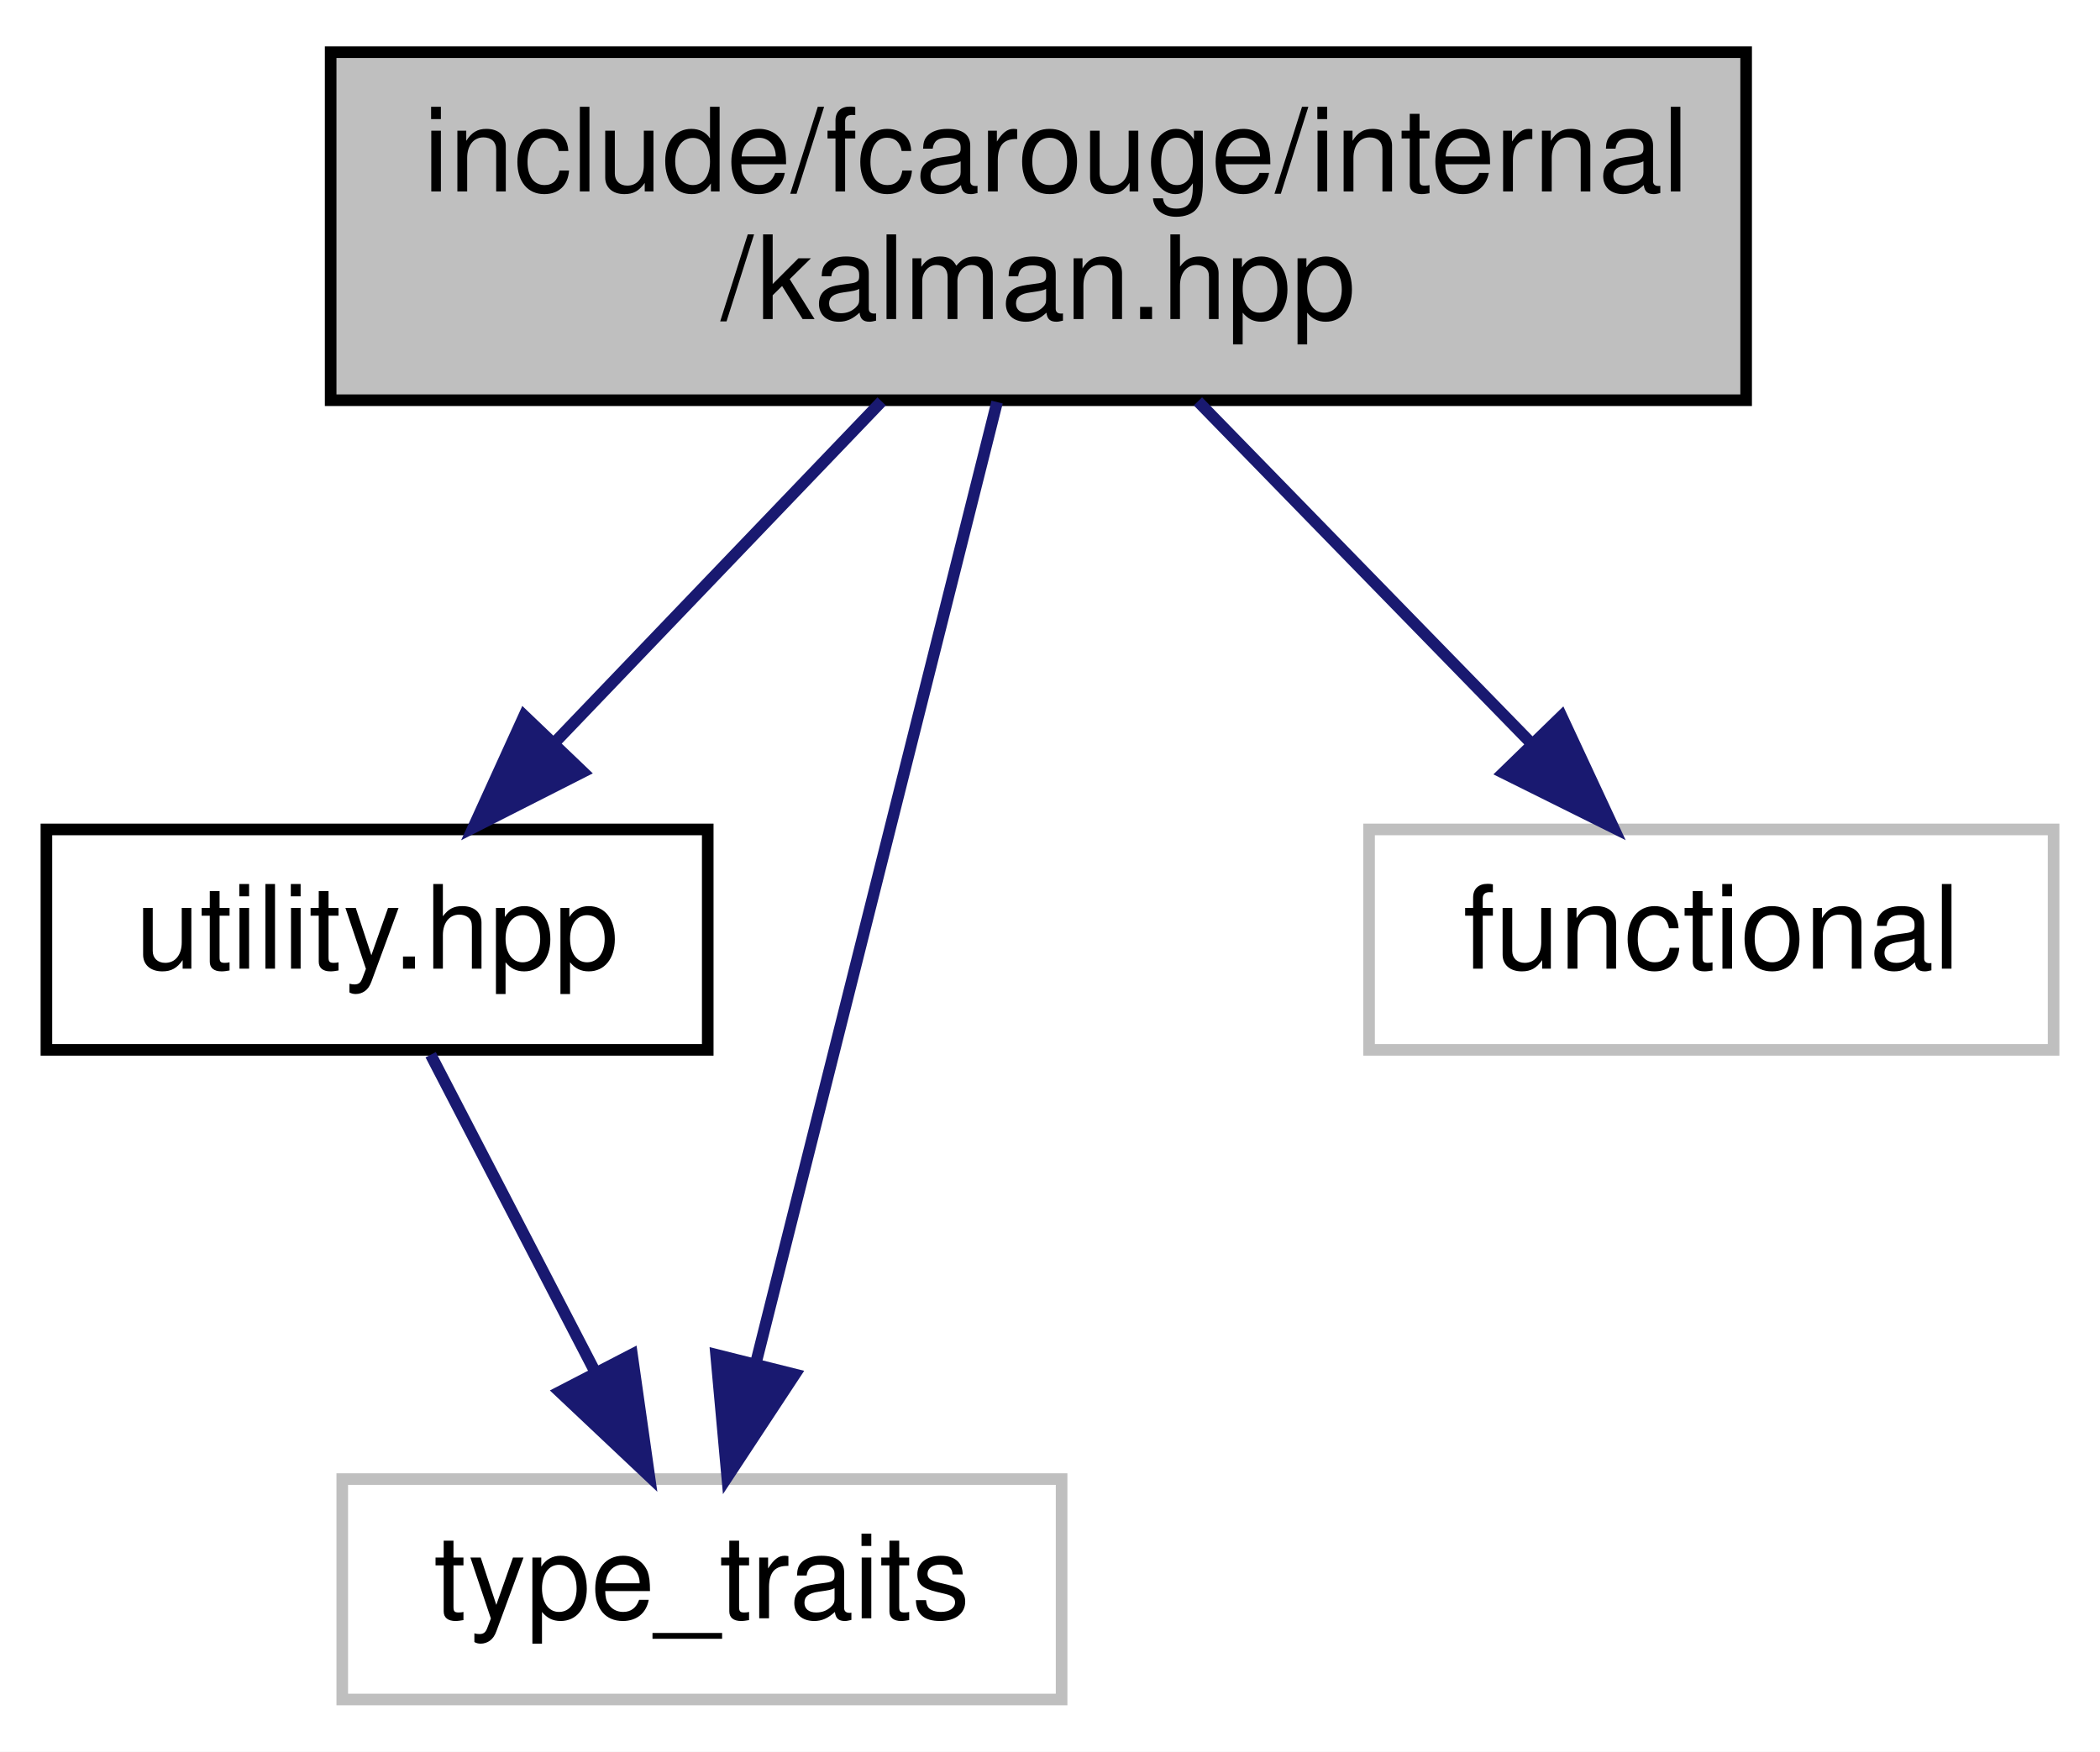
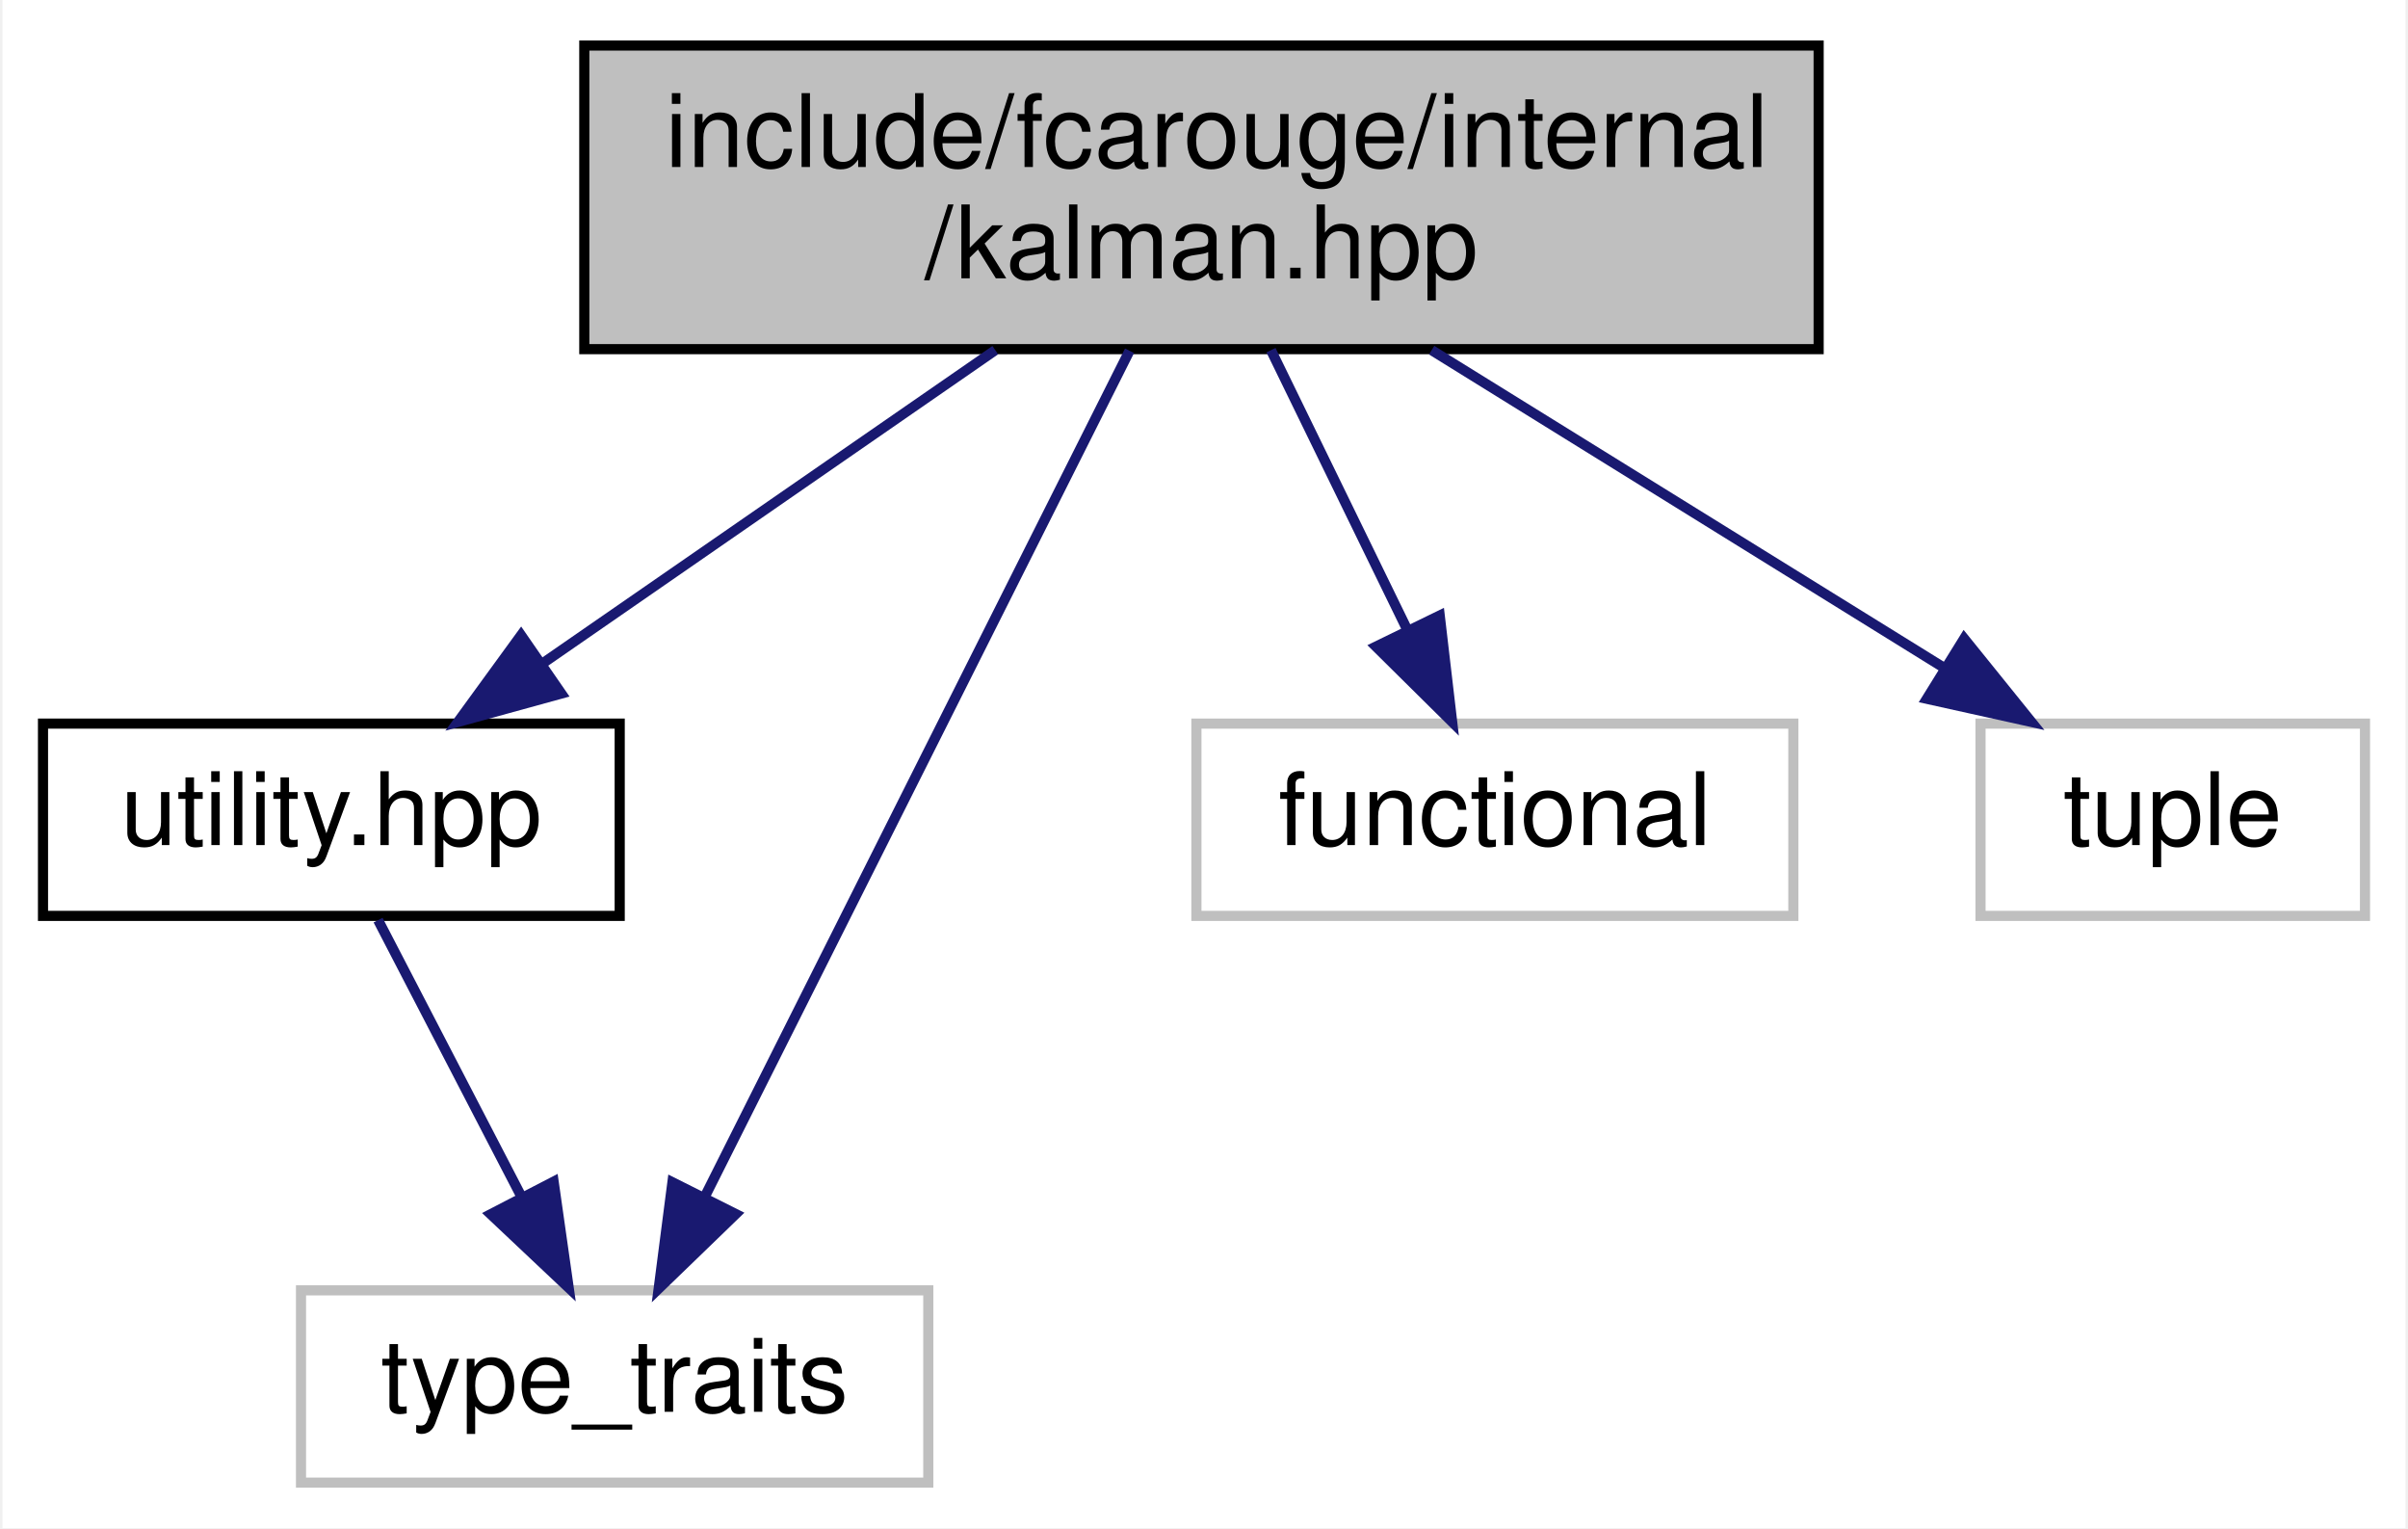
- <svg xmlns="http://www.w3.org/2000/svg" xmlns:xlink="http://www.w3.org/1999/xlink" width="181pt" height="151pt" viewBox="0.00 0.00 181.00 151.00">
+ <svg xmlns="http://www.w3.org/2000/svg" xmlns:xlink="http://www.w3.org/1999/xlink" width="238pt" height="151pt" viewBox="0.00 0.00 237.50 151.00">
  <g id="graph0" class="graph" transform="scale(1 1) rotate(0) translate(4 147)">
-     <polygon fill="white" stroke="transparent" points="-4,4 -4,-147 177,-147 177,4 -4,4" />
+     <polygon fill="white" stroke="transparent" points="-4,4 -4,-147 233.5,-147 233.5,4 -4,4" />
    <g id="node1" class="node">
      <g id="a_node1">
        <a xlink:title=" ">
-           <polygon fill="#bfbfbf" stroke="black" points="24.5,-112.5 24.5,-142.5 146.5,-142.5 146.5,-112.5 24.5,-112.5" />
-           <text text-anchor="start" x="32.5" y="-130.5" font-family="Helvetica,sans-Serif" font-size="10.00">include/fcarouge/internal</text>
-           <text text-anchor="middle" x="85.5" y="-119.5" font-family="Helvetica,sans-Serif" font-size="10.00">/kalman.hpp</text>
+           <polygon fill="#bfbfbf" stroke="black" points="53.5,-112.5 53.5,-142.5 175.5,-142.5 175.5,-112.5 53.5,-112.5" />
+           <text text-anchor="start" x="61.5" y="-130.5" font-family="Helvetica,sans-Serif" font-size="10.00">include/fcarouge/internal</text>
+           <text text-anchor="middle" x="114.5" y="-119.5" font-family="Helvetica,sans-Serif" font-size="10.00">/kalman.hpp</text>
        </a>
      </g>
    </g>
    <g id="node2" class="node">
      <g id="a_node2">
        <a xlink:href="utility_8hpp.xhtml" target="_top" xlink:title=" ">
          <polygon fill="white" stroke="black" points="0,-56.5 0,-75.5 57,-75.5 57,-56.5 0,-56.5" />
          <text text-anchor="middle" x="28.5" y="-63.5" font-family="Helvetica,sans-Serif" font-size="10.00">utility.hpp</text>
        </a>
      </g>
    </g>
    <g id="edge1" class="edge">
-       <path fill="none" stroke="midnightblue" d="M71.99,-112.4C63.54,-103.58 52.62,-92.18 43.84,-83.02" />
-       <polygon fill="midnightblue" stroke="midnightblue" points="46.24,-80.46 36.79,-75.66 41.18,-85.3 46.24,-80.46" />
+       <path fill="none" stroke="midnightblue" d="M94.12,-112.4C80.59,-103.04 62.89,-90.79 49.28,-81.38" />
+       <polygon fill="midnightblue" stroke="midnightblue" points="51.23,-78.47 41.01,-75.66 47.25,-84.23 51.23,-78.47" />
    </g>
    <g id="node3" class="node">
      <g id="a_node3">
        <a xlink:title=" ">
          <polygon fill="white" stroke="#bfbfbf" points="25.5,-0.5 25.5,-19.5 87.5,-19.5 87.5,-0.5 25.5,-0.5" />
          <text text-anchor="middle" x="56.5" y="-7.5" font-family="Helvetica,sans-Serif" font-size="10.00">type_traits</text>
        </a>
      </g>
    </g>
-     <g id="edge4" class="edge">
-       <path fill="none" stroke="midnightblue" d="M81.94,-112.34C76.72,-91.53 66.96,-52.66 61.17,-29.58" />
-       <polygon fill="midnightblue" stroke="midnightblue" points="64.51,-28.52 58.68,-19.67 57.72,-30.22 64.51,-28.52" />
+     <g id="edge5" class="edge">
+       <path fill="none" stroke="midnightblue" d="M107.39,-112.34C96.8,-91.24 76.89,-51.6 65.36,-28.65" />
+       <polygon fill="midnightblue" stroke="midnightblue" points="68.47,-27.04 60.85,-19.67 62.21,-30.18 68.47,-27.04" />
    </g>
    <g id="node4" class="node">
      <g id="a_node4">
        <a xlink:title=" ">
          <polygon fill="white" stroke="#bfbfbf" points="114,-56.5 114,-75.5 173,-75.5 173,-56.5 114,-56.5" />
          <text text-anchor="middle" x="143.5" y="-63.5" font-family="Helvetica,sans-Serif" font-size="10.00">functional</text>
        </a>
      </g>
    </g>
    <g id="edge3" class="edge">
-       <path fill="none" stroke="midnightblue" d="M99.25,-112.4C107.85,-103.58 118.95,-92.18 127.89,-83.02" />
-       <polygon fill="midnightblue" stroke="midnightblue" points="130.59,-85.26 135.06,-75.66 125.57,-80.38 130.59,-85.26" />
+       <path fill="none" stroke="midnightblue" d="M121.37,-112.4C125.41,-104.11 130.56,-93.55 134.87,-84.71" />
+       <polygon fill="midnightblue" stroke="midnightblue" points="138.05,-86.18 139.28,-75.66 131.75,-83.11 138.05,-86.18" />
+     </g>
+     <g id="node5" class="node">
+       <g id="a_node5">
+         <a xlink:title=" ">
+           <polygon fill="white" stroke="#bfbfbf" points="191.5,-56.5 191.5,-75.5 229.5,-75.5 229.5,-56.5 191.5,-56.5" />
+           <text text-anchor="middle" x="210.5" y="-63.5" font-family="Helvetica,sans-Serif" font-size="10.00">tuple</text>
+         </a>
+       </g>
+     </g>
+     <g id="edge4" class="edge">
+       <path fill="none" stroke="midnightblue" d="M137.25,-112.4C152.49,-102.95 172.49,-90.56 187.74,-81.11" />
+       <polygon fill="midnightblue" stroke="midnightblue" points="189.88,-83.9 196.53,-75.66 186.19,-77.95 189.88,-83.9" />
    </g>
    <g id="edge2" class="edge">
      <path fill="none" stroke="midnightblue" d="M33.12,-56.08C36.96,-48.69 42.52,-37.95 47.26,-28.81" />
      <polygon fill="midnightblue" stroke="midnightblue" points="50.47,-30.24 51.96,-19.75 44.25,-27.02 50.47,-30.24" />
    </g>
  </g>
</svg>
